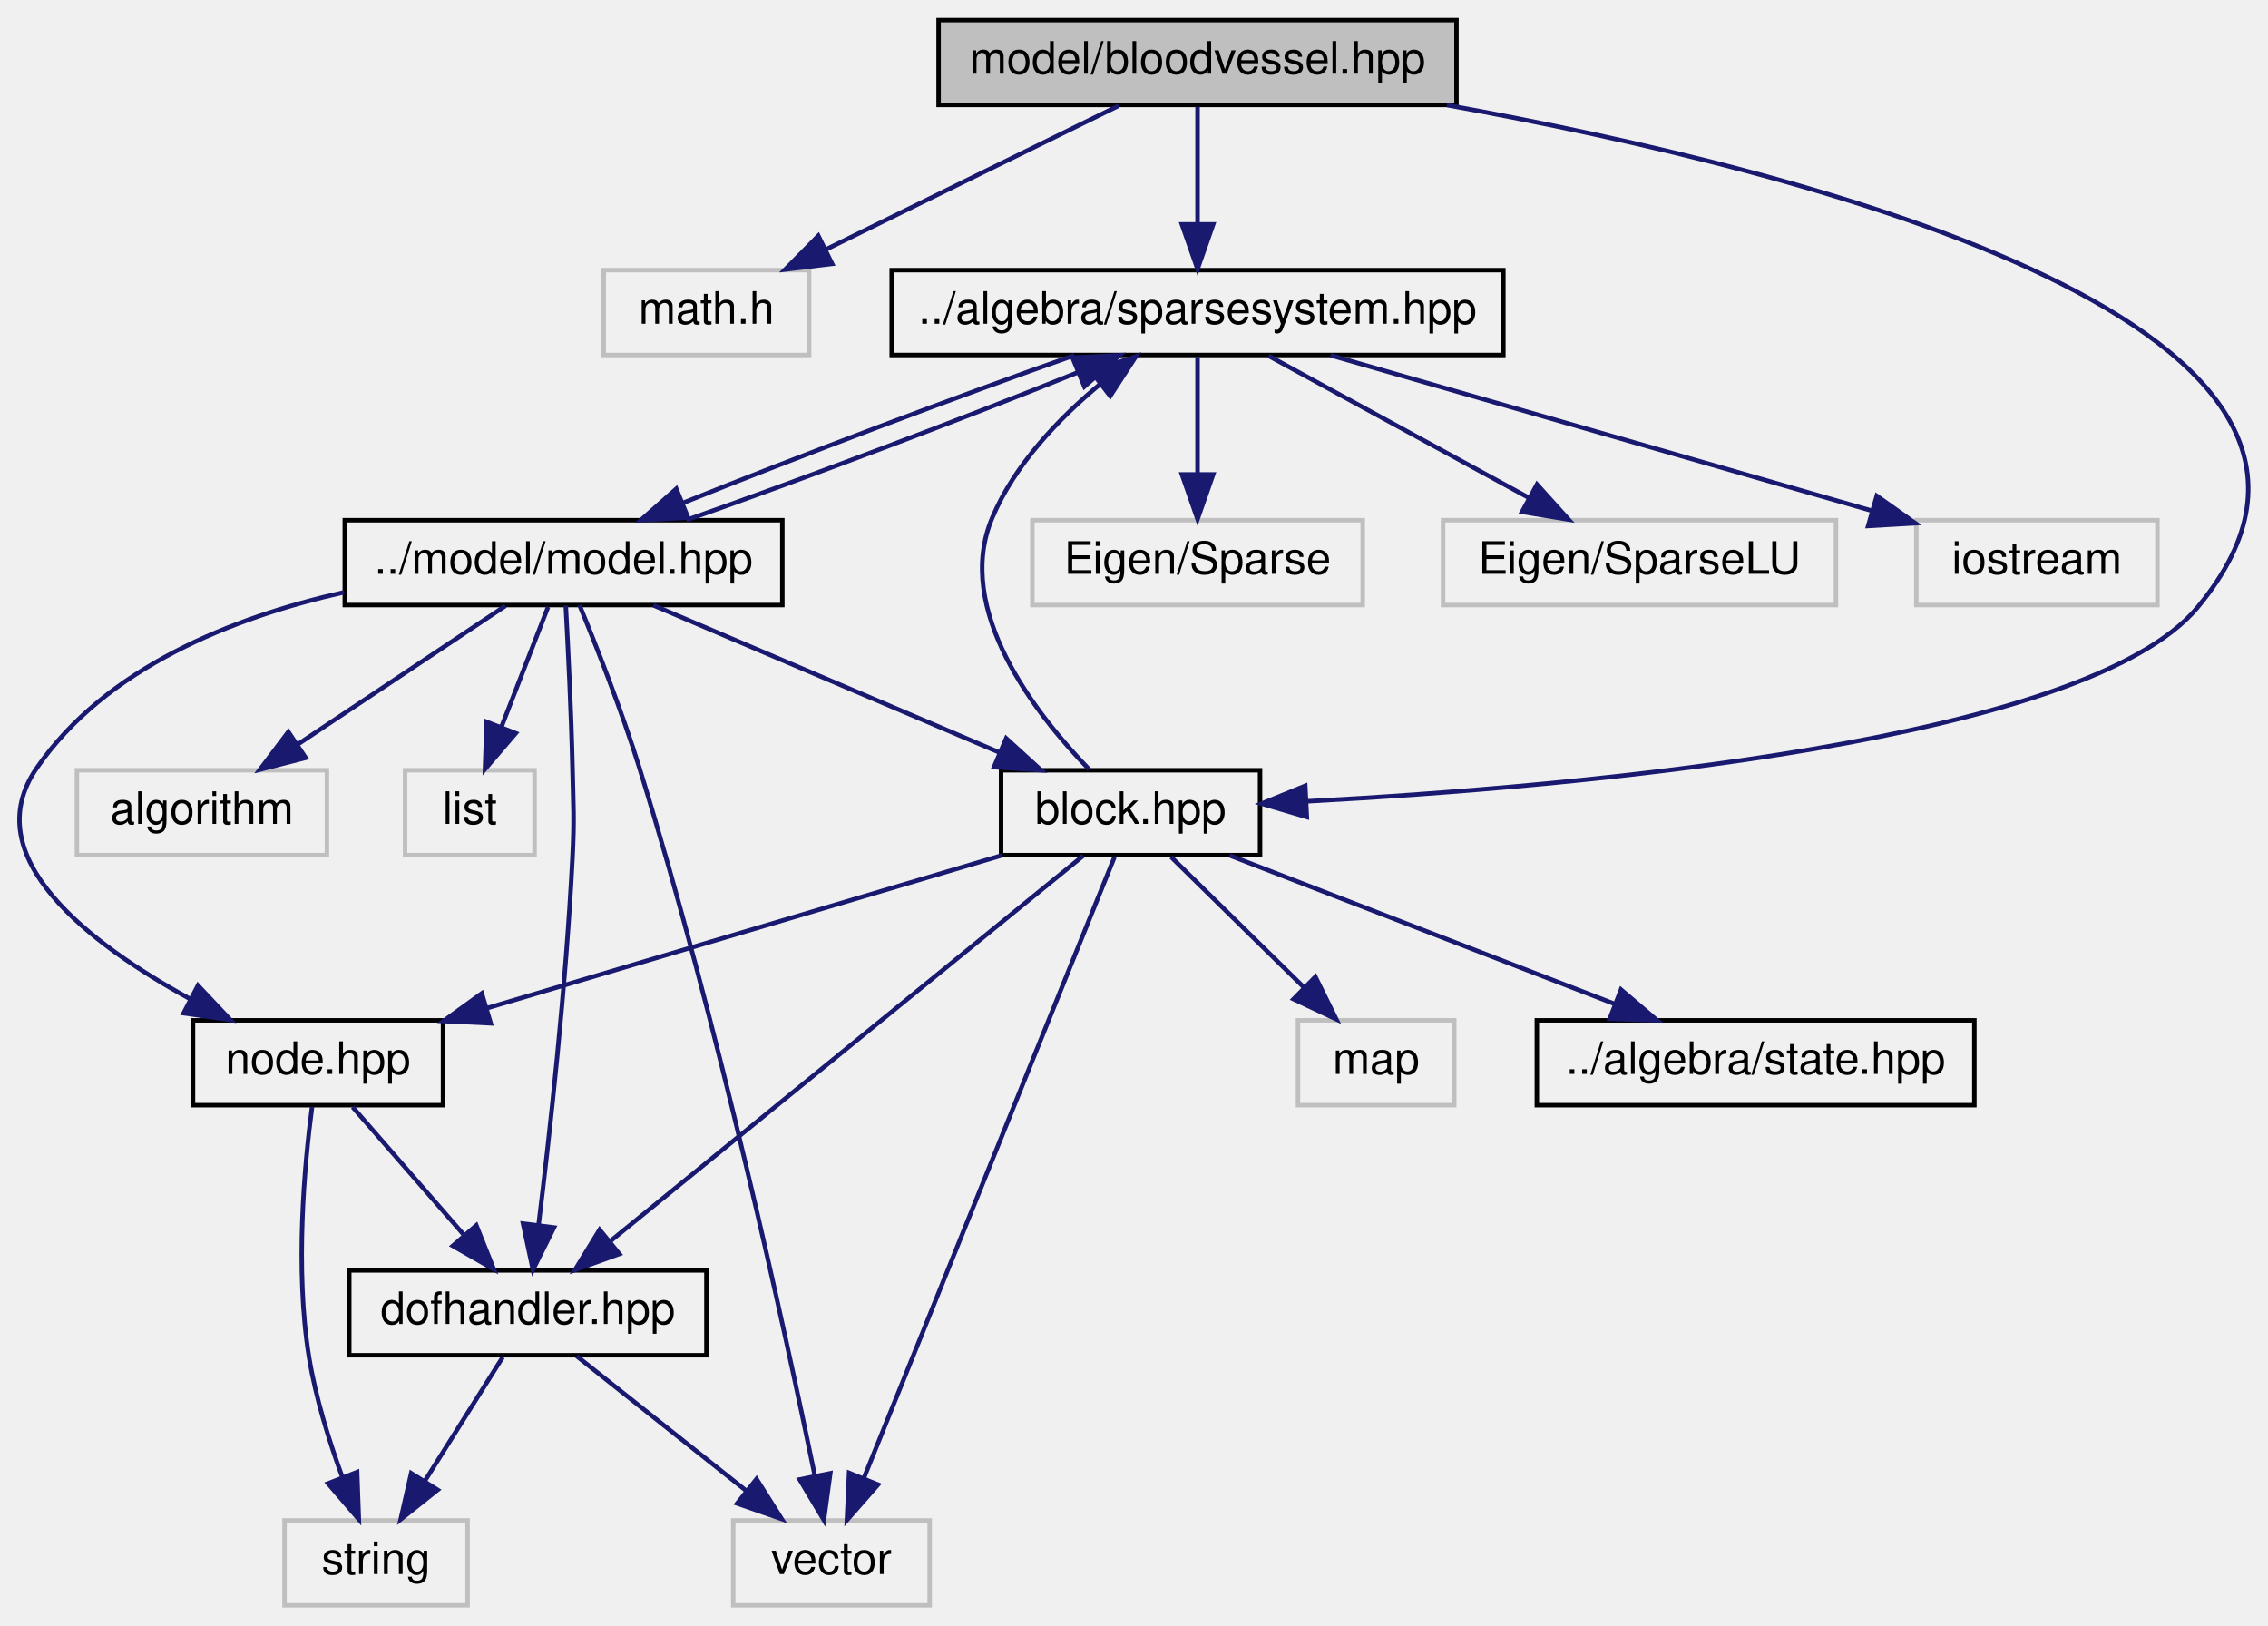
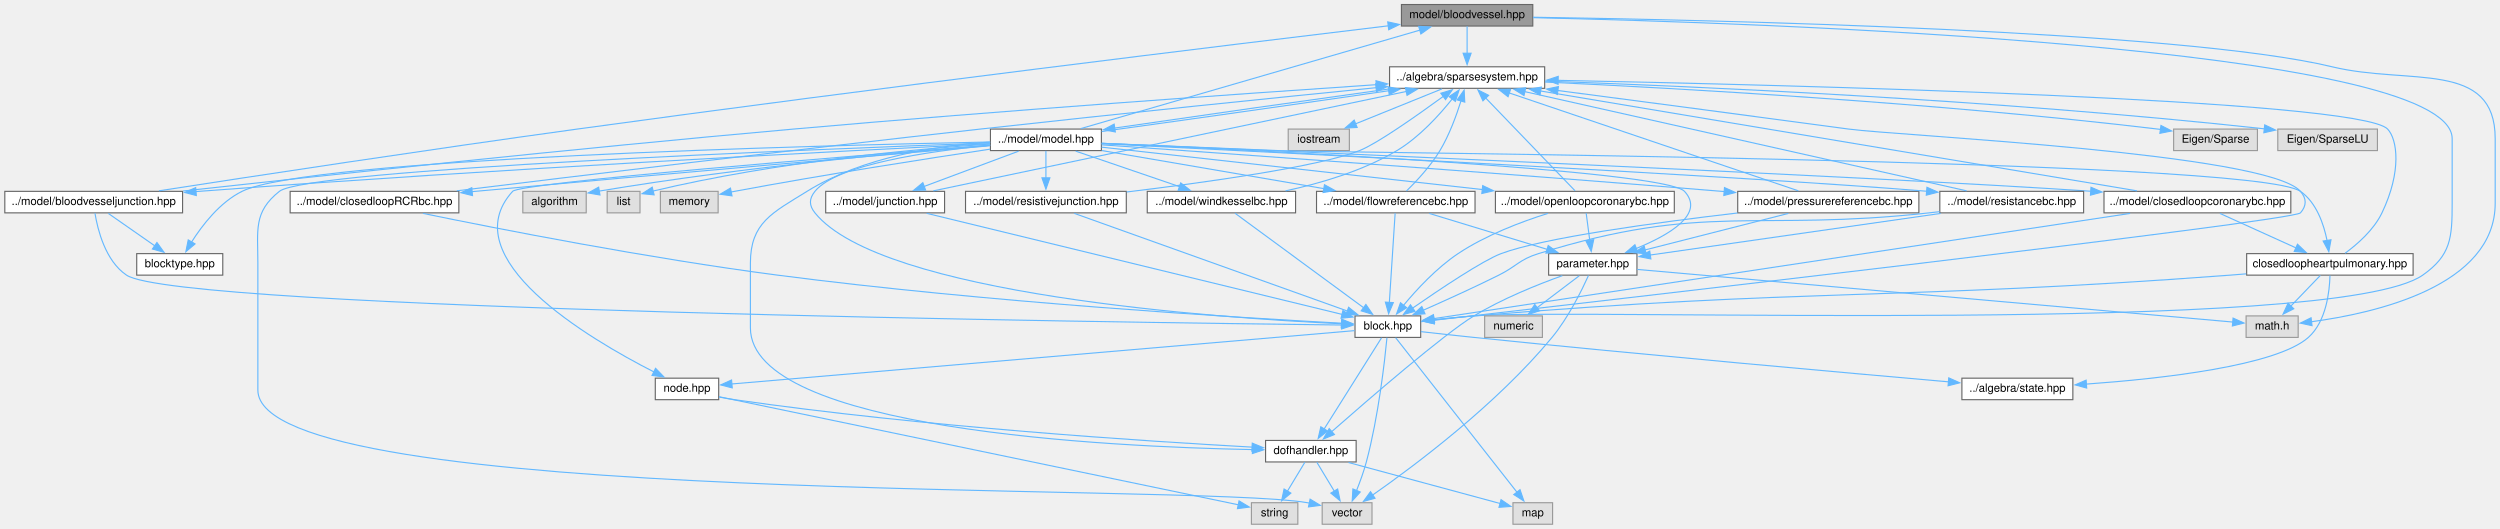
- <svg xmlns="http://www.w3.org/2000/svg" xmlns:xlink="http://www.w3.org/1999/xlink" width="508pt" height="364pt" viewBox="0.00 0.00 507.54 364.00">
-   <g id="graph0" class="graph" transform="scale(1 1) rotate(0) translate(4 360)">
+ <svg xmlns="http://www.w3.org/2000/svg" xmlns:xlink="http://www.w3.org/1999/xlink" width="2208pt" height="467pt" viewBox="0.00 0.00 2207.50 467.00">
+   <g id="graph0" class="graph" transform="scale(1 1) rotate(0) translate(4 463)">
    <g id="node1" class="node">
      <g id="a_node1">
        <a xlink:title="MODEL::BloodVessel source file.">
-           <polygon fill="#bfbfbf" stroke="black" points="206,-336.5 206,-355.5 322,-355.5 322,-336.5 206,-336.5" />
-           <text text-anchor="middle" x="264" y="-343.5" font-family="Helvetica,sans-Serif" font-size="10.00">model/bloodvessel.hpp</text>
+           <polygon fill="#999999" stroke="#666666" points="1349.5,-459 1233.5,-459 1233.5,-440 1349.5,-440 1349.5,-459" />
+           <text text-anchor="middle" x="1291.5" y="-447" font-family="Helvetica,sans-Serif" font-size="10.00">model/bloodvessel.hpp</text>
        </a>
      </g>
    </g>
    <g id="node2" class="node">
      <g id="a_node2">
        <a xlink:title=" ">
-           <polygon fill="none" stroke="#bfbfbf" points="131,-280.5 131,-299.5 177,-299.5 177,-280.5 131,-280.5" />
-           <text text-anchor="middle" x="154" y="-287.5" font-family="Helvetica,sans-Serif" font-size="10.00">math.h</text>
+           <polygon fill="#e0e0e0" stroke="#999999" points="2025.5,-184 1979.5,-184 1979.5,-165 2025.5,-165 2025.5,-184" />
+           <text text-anchor="middle" x="2002.5" y="-172" font-family="Helvetica,sans-Serif" font-size="10.00">math.h</text>
        </a>
      </g>
    </g>
    <g id="edge1" class="edge">
-       <path fill="none" stroke="midnightblue" d="M246.32,-336.32C228.6,-327.62 201.09,-314.12 180.71,-304.11" />
-       <polygon fill="midnightblue" stroke="midnightblue" points="182.15,-300.92 171.63,-299.65 179.06,-307.2 182.15,-300.92" />
+       <path fill="none" stroke="#63b8ff" d="M1349.78,-447.78C1504.3,-445.45 1921.74,-436.27 2055.5,-404 2123.5,-387.59 2199.5,-410.45 2199.5,-340.5 2199.5,-340.5 2199.5,-340.5 2199.5,-283.5 2199.5,-210.31 2093.65,-186.39 2037.13,-178.83" />
+       <polygon fill="#63b8ff" stroke="#63b8ff" points="2037.73,-175.38 2027.37,-177.64 2036.88,-182.33 2037.73,-175.38" />
    </g>
    <g id="node3" class="node">
      <g id="a_node3">
        <a xlink:href="sparsesystem_8hpp.html" target="_top" xlink:title="ALGEBRA::SparseSystem source file.">
-           <polygon fill="none" stroke="black" points="195.5,-280.5 195.5,-299.5 332.5,-299.5 332.5,-280.5 195.5,-280.5" />
-           <text text-anchor="middle" x="264" y="-287.5" font-family="Helvetica,sans-Serif" font-size="10.00">../algebra/sparsesystem.hpp</text>
+           <polygon fill="white" stroke="#666666" points="1360,-404 1223,-404 1223,-385 1360,-385 1360,-404" />
+           <text text-anchor="middle" x="1291.5" y="-392" font-family="Helvetica,sans-Serif" font-size="10.00">../algebra/sparsesystem.hpp</text>
        </a>
      </g>
    </g>
    <g id="edge2" class="edge">
-       <path fill="none" stroke="midnightblue" d="M264,-336.08C264,-329.01 264,-318.86 264,-309.99" />
-       <polygon fill="midnightblue" stroke="midnightblue" points="267.5,-309.75 264,-299.75 260.5,-309.75 267.5,-309.75" />
-     </g>
-     <g id="node11" class="node">
-       <g id="a_node11">
+       <path fill="none" stroke="#63b8ff" d="M1291.5,-439.75C1291.5,-433.27 1291.5,-424.16 1291.5,-415.9" />
+       <polygon fill="#63b8ff" stroke="#63b8ff" points="1295,-415.96 1291.5,-405.96 1288,-415.96 1295,-415.96" />
+     </g>
+     <g id="node13" class="node">
+       <g id="a_node13">
        <a xlink:href="block_8hpp.html" target="_top" xlink:title="MODEL::Block source file.">
-           <polygon fill="none" stroke="black" points="220,-168.5 220,-187.5 278,-187.5 278,-168.5 220,-168.5" />
-           <text text-anchor="middle" x="249" y="-175.5" font-family="Helvetica,sans-Serif" font-size="10.00">block.hpp</text>
-         </a>
-       </g>
-     </g>
-     <g id="edge24" class="edge">
-       <path fill="none" stroke="midnightblue" d="M319.84,-336.47C401.86,-321.63 539.84,-286.52 488,-224 463.09,-193.97 349.59,-183.84 288.39,-180.54" />
-       <polygon fill="midnightblue" stroke="midnightblue" points="288.48,-177.04 278.32,-180.03 288.13,-184.03 288.48,-177.04" />
+           <polygon fill="white" stroke="#666666" points="1250.5,-184 1192.5,-184 1192.5,-165 1250.5,-165 1250.5,-184" />
+           <text text-anchor="middle" x="1221.5" y="-172" font-family="Helvetica,sans-Serif" font-size="10.00">block.hpp</text>
+         </a>
+       </g>
+     </g>
+     <g id="edge75" class="edge">
+       <path fill="none" stroke="#63b8ff" d="M1349.93,-447.4C1545,-442.98 2161.5,-422.5 2161.5,-340.5 2161.5,-340.5 2161.5,-340.5 2161.5,-283.5 2161.5,-253 2160.45,-237.53 2135.5,-220 2059.25,-166.42 1390.42,-191.18 1297.5,-184 1285.88,-183.1 1273.3,-181.82 1261.78,-180.52" />
+       <polygon fill="#63b8ff" stroke="#63b8ff" points="1262.53,-177.09 1252.19,-179.41 1261.72,-184.04 1262.53,-177.09" />
    </g>
    <g id="node4" class="node">
      <g id="a_node4">
        <a xlink:title=" ">
-           <polygon fill="none" stroke="#bfbfbf" points="227,-224.5 227,-243.5 301,-243.5 301,-224.5 227,-224.5" />
-           <text text-anchor="middle" x="264" y="-231.5" font-family="Helvetica,sans-Serif" font-size="10.00">Eigen/Sparse</text>
+           <polygon fill="#e0e0e0" stroke="#999999" points="1989.5,-349 1915.5,-349 1915.5,-330 1989.5,-330 1989.5,-349" />
+           <text text-anchor="middle" x="1952.5" y="-337" font-family="Helvetica,sans-Serif" font-size="10.00">Eigen/Sparse</text>
        </a>
      </g>
    </g>
    <g id="edge3" class="edge">
-       <path fill="none" stroke="midnightblue" d="M264,-280.08C264,-273.01 264,-262.86 264,-253.99" />
-       <polygon fill="midnightblue" stroke="midnightblue" points="267.5,-253.75 264,-243.75 260.5,-253.75 267.5,-253.75" />
+       <path fill="none" stroke="#63b8ff" d="M1360.31,-390.55C1473.49,-385.24 1705.92,-372.38 1901.5,-349 1902.34,-348.9 1903.18,-348.8 1904.03,-348.69" />
+       <polygon fill="#63b8ff" stroke="#63b8ff" points="1904.32,-352.18 1913.73,-347.33 1903.35,-345.25 1904.32,-352.18" />
    </g>
    <g id="node5" class="node">
      <g id="a_node5">
        <a xlink:title=" ">
-           <polygon fill="none" stroke="#bfbfbf" points="319,-224.5 319,-243.5 407,-243.5 407,-224.5 319,-224.5" />
-           <text text-anchor="middle" x="363" y="-231.5" font-family="Helvetica,sans-Serif" font-size="10.00">Eigen/SparseLU</text>
+           <polygon fill="#e0e0e0" stroke="#999999" points="2095.5,-349 2007.5,-349 2007.5,-330 2095.5,-330 2095.5,-349" />
+           <text text-anchor="middle" x="2051.5" y="-337" font-family="Helvetica,sans-Serif" font-size="10.00">Eigen/SparseLU</text>
        </a>
      </g>
    </g>
    <g id="edge4" class="edge">
-       <path fill="none" stroke="midnightblue" d="M279.9,-280.32C295.64,-271.74 319.94,-258.49 338.21,-248.52" />
-       <polygon fill="midnightblue" stroke="midnightblue" points="340.03,-251.52 347.13,-243.65 336.68,-245.37 340.03,-251.52" />
+       <path fill="none" stroke="#63b8ff" d="M1360.44,-391.36C1485.14,-387.02 1756.69,-375.35 1995.66,-349.21" />
+       <polygon fill="#63b8ff" stroke="#63b8ff" points="1995.95,-352.7 2005.5,-348.12 1995.18,-345.74 1995.95,-352.7" />
    </g>
    <g id="node6" class="node">
      <g id="a_node6">
        <a xlink:title=" ">
-           <polygon fill="none" stroke="#bfbfbf" points="425,-224.5 425,-243.5 479,-243.5 479,-224.5 425,-224.5" />
-           <text text-anchor="middle" x="452" y="-231.5" font-family="Helvetica,sans-Serif" font-size="10.00">iostream</text>
+           <polygon fill="#e0e0e0" stroke="#999999" points="1187.5,-349 1133.5,-349 1133.5,-330 1187.5,-330 1187.5,-349" />
+           <text text-anchor="middle" x="1160.5" y="-337" font-family="Helvetica,sans-Serif" font-size="10.00">iostream</text>
        </a>
      </g>
    </g>
    <g id="edge5" class="edge">
-       <path fill="none" stroke="midnightblue" d="M293.79,-280.44C326.58,-271.02 379.35,-255.87 414.82,-245.68" />
-       <polygon fill="midnightblue" stroke="midnightblue" points="416.14,-248.94 424.79,-242.82 414.21,-242.21 416.14,-248.94" />
+       <path fill="none" stroke="#63b8ff" d="M1269.28,-384.51C1248.36,-376.04 1216.77,-363.27 1193.02,-353.66" />
+       <polygon fill="#63b8ff" stroke="#63b8ff" points="1194.38,-350.43 1183.8,-349.93 1191.75,-356.92 1194.38,-350.43" />
    </g>
    <g id="node7" class="node">
      <g id="a_node7">
        <a xlink:href="model_8hpp.html" target="_top" xlink:title="MODEL::Model source file.">
-           <polygon fill="none" stroke="black" points="73,-224.5 73,-243.5 171,-243.5 171,-224.5 73,-224.5" />
-           <text text-anchor="middle" x="122" y="-231.5" font-family="Helvetica,sans-Serif" font-size="10.00">../model/model.hpp</text>
+           <polygon fill="white" stroke="#666666" points="968.5,-349 870.5,-349 870.5,-330 968.5,-330 968.5,-349" />
+           <text text-anchor="middle" x="919.5" y="-337" font-family="Helvetica,sans-Serif" font-size="10.00">../model/model.hpp</text>
        </a>
      </g>
    </g>
    <g id="edge6" class="edge">
-       <path fill="none" stroke="midnightblue" d="M236.41,-280.44C210.98,-271.52 173.73,-257.44 148.62,-247.32" />
-       <polygon fill="midnightblue" stroke="midnightblue" points="149.89,-244.06 139.31,-243.52 147.25,-250.54 149.89,-244.06" />
-     </g>
-     <g id="edge10" class="edge">
-       <path fill="none" stroke="midnightblue" d="M149.47,-243.52C174.87,-252.43 212.12,-266.5 237.27,-276.64" />
-       <polygon fill="midnightblue" stroke="midnightblue" points="236,-279.9 246.59,-280.44 238.65,-273.42 236,-279.9" />
+       <path fill="none" stroke="#63b8ff" d="M1223.18,-384.51C1153.56,-374.88 1046.72,-359.66 980.04,-349.88" />
+       <polygon fill="#63b8ff" stroke="#63b8ff" points="980.79,-346.45 970.39,-348.46 979.77,-353.38 980.79,-346.45" />
+     </g>
+     <g id="edge12" class="edge">
+       <path fill="none" stroke="#63b8ff" d="M950.29,-349.44C1016.89,-368.77 1174.36,-414.49 1249.8,-436.39" />
+       <polygon fill="#63b8ff" stroke="#63b8ff" points="1248.71,-439.72 1259.29,-439.15 1250.66,-433 1248.71,-439.72" />
+     </g>
+     <g id="edge11" class="edge">
+       <path fill="none" stroke="#63b8ff" d="M968.76,-346.87C1033.91,-355.79 1148.88,-372.12 1222.6,-382.9" />
+       <polygon fill="#63b8ff" stroke="#63b8ff" points="1221.71,-386.3 1232.11,-384.29 1222.73,-379.38 1221.71,-386.3" />
    </g>
    <g id="node8" class="node">
      <g id="a_node8">
        <a xlink:title=" ">
-           <polygon fill="none" stroke="#bfbfbf" points="13,-168.5 13,-187.5 69,-187.5 69,-168.5 13,-168.5" />
-           <text text-anchor="middle" x="41" y="-175.5" font-family="Helvetica,sans-Serif" font-size="10.00">algorithm</text>
+           <polygon fill="#e0e0e0" stroke="#999999" points="513.5,-294 457.5,-294 457.5,-275 513.5,-275 513.5,-294" />
+           <text text-anchor="middle" x="485.5" y="-282" font-family="Helvetica,sans-Serif" font-size="10.00">algorithm</text>
        </a>
      </g>
    </g>
    <g id="edge7" class="edge">
-       <path fill="none" stroke="midnightblue" d="M108.98,-224.32C96.47,-215.98 77.32,-203.21 62.53,-193.35" />
-       <polygon fill="midnightblue" stroke="midnightblue" points="64.24,-190.29 53.98,-187.65 60.36,-196.11 64.24,-190.29" />
+       <path fill="none" stroke="#63b8ff" d="M870.04,-334.78C796.82,-328.88 655.08,-315.93 525.05,-294.25" />
+       <polygon fill="#63b8ff" stroke="#63b8ff" points="525.65,-290.8 515.21,-292.58 524.48,-297.7 525.65,-290.8" />
    </g>
    <g id="node9" class="node">
      <g id="a_node9">
        <a xlink:title=" ">
-           <polygon fill="none" stroke="#bfbfbf" points="86.5,-168.5 86.5,-187.5 115.5,-187.5 115.5,-168.5 86.5,-168.5" />
-           <text text-anchor="middle" x="101" y="-175.5" font-family="Helvetica,sans-Serif" font-size="10.00">list</text>
+           <polygon fill="#e0e0e0" stroke="#999999" points="561,-294 532,-294 532,-275 561,-275 561,-294" />
+           <text text-anchor="middle" x="546.5" y="-282" font-family="Helvetica,sans-Serif" font-size="10.00">list</text>
        </a>
      </g>
    </g>
    <g id="edge8" class="edge">
-       <path fill="none" stroke="midnightblue" d="M118.53,-224.08C115.69,-216.77 111.57,-206.18 108.04,-197.1" />
-       <polygon fill="midnightblue" stroke="midnightblue" points="111.29,-195.8 104.4,-187.75 104.76,-198.34 111.29,-195.8" />
+       <path fill="none" stroke="#63b8ff" d="M870.16,-335.77C804.01,-331.34 682.93,-320.52 572.44,-294.25" />
+       <polygon fill="#63b8ff" stroke="#63b8ff" points="573.46,-290.9 562.91,-291.94 571.8,-297.7 573.46,-290.9" />
    </g>
    <g id="node10" class="node">
      <g id="a_node10">
        <a xlink:title=" ">
-           <polygon fill="none" stroke="#bfbfbf" points="160,-0.5 160,-19.5 204,-19.5 204,-0.5 160,-0.5" />
-           <text text-anchor="middle" x="182" y="-7.5" font-family="Helvetica,sans-Serif" font-size="10.00">vector</text>
+           <polygon fill="#e0e0e0" stroke="#999999" points="630,-294 579,-294 579,-275 630,-275 630,-294" />
+           <text text-anchor="middle" x="604.5" y="-282" font-family="Helvetica,sans-Serif" font-size="10.00">memory</text>
        </a>
      </g>
    </g>
    <g id="edge9" class="edge">
-       <path fill="none" stroke="midnightblue" d="M125.57,-224.48C129.26,-215.51 135,-200.93 139,-188 156.62,-130.97 171.63,-61.82 178.3,-29.42" />
-       <polygon fill="midnightblue" stroke="midnightblue" points="181.74,-30.07 180.31,-19.58 174.88,-28.68 181.74,-30.07" />
-     </g>
-     <g id="edge11" class="edge">
-       <path fill="none" stroke="midnightblue" d="M142.12,-224.44C163.02,-215.56 195.93,-201.56 219.71,-191.45" />
-       <polygon fill="midnightblue" stroke="midnightblue" points="221.14,-194.65 228.97,-187.52 218.4,-188.21 221.14,-194.65" />
+       <path fill="none" stroke="#63b8ff" d="M870.19,-331.27C815.06,-323 723.18,-308.72 644.5,-294 643.49,-293.81 642.47,-293.62 641.44,-293.42" />
+       <polygon fill="#63b8ff" stroke="#63b8ff" points="642.26,-290.01 631.77,-291.47 640.88,-296.88 642.26,-290.01" />
+     </g>
+     <g id="node11" class="node">
+       <g id="a_node11">
+         <a xlink:title=" ">
+           <polygon fill="#e0e0e0" stroke="#999999" points="1207.5,-19 1163.5,-19 1163.5,0 1207.5,0 1207.5,-19" />
+           <text text-anchor="middle" x="1185.5" y="-7" font-family="Helvetica,sans-Serif" font-size="10.00">vector</text>
+         </a>
+       </g>
+     </g>
+     <g id="edge10" class="edge">
+       <path fill="none" stroke="#63b8ff" d="M870.16,-336.79C718.35,-331.33 267,-313.52 242.5,-294 219.46,-275.64 223.5,-259.96 223.5,-230.5 223.5,-230.5 223.5,-230.5 223.5,-118.5 223.5,-14.91 1048.45,-36.79 1150.5,-19 1151.15,-18.89 1151.81,-18.77 1152.48,-18.64" />
+       <polygon fill="#63b8ff" stroke="#63b8ff" points="1152.83,-22.15 1161.89,-16.65 1151.39,-15.3 1152.83,-22.15" />
+     </g>
+     <g id="node12" class="node">
+       <g id="a_node12">
+         <a xlink:href="bloodvesseljunction_8hpp.html" target="_top" xlink:title="MODEL::BloodVesselJunction source file.">
+           <polygon fill="white" stroke="#666666" points="157,-294 0,-294 0,-275 157,-275 157,-294" />
+           <text text-anchor="middle" x="78.5" y="-282" font-family="Helvetica,sans-Serif" font-size="10.00">../model/bloodvesseljunction.hpp</text>
+         </a>
+       </g>
+     </g>
+     <g id="edge13" class="edge">
+       <path fill="none" stroke="#63b8ff" d="M870.01,-336.1C750.1,-330.17 434.51,-313.84 171.5,-294 170.49,-293.92 169.48,-293.85 168.46,-293.77" />
+       <polygon fill="#63b8ff" stroke="#63b8ff" points="169.14,-290.31 158.89,-293 168.58,-297.29 169.14,-290.31" />
+     </g>
+     <g id="edge70" class="edge">
+       <path fill="none" stroke="#63b8ff" d="M870.04,-334.7C816,-329.4 734.54,-317.64 715.5,-294 710.2,-287.42 710.2,-281.57 715.5,-275 773.94,-202.55 1071.24,-182.15 1180.85,-177.04" />
+       <polygon fill="#63b8ff" stroke="#63b8ff" points="1180.72,-180.55 1190.55,-176.61 1180.4,-173.56 1180.72,-180.55" />
+     </g>
+     <g id="node16" class="node">
+       <g id="a_node16">
+         <a xlink:href="dofhandler_8hpp.html" target="_top" xlink:title="MODEL::DOFHandler source file.">
+           <polygon fill="white" stroke="#666666" points="1193.5,-74 1113.5,-74 1113.5,-55 1193.5,-55 1193.5,-74" />
+           <text text-anchor="middle" x="1153.5" y="-62" font-family="Helvetica,sans-Serif" font-size="10.00">dofhandler.hpp</text>
+         </a>
+       </g>
+     </g>
+     <g id="edge72" class="edge">
+       <path fill="none" stroke="#63b8ff" d="M870.34,-337.51C825.18,-334.54 757.95,-324.72 708.5,-294 677.99,-275.05 658.5,-266.42 658.5,-230.5 658.5,-230.5 658.5,-230.5 658.5,-173.5 658.5,-83.41 975.47,-68.34 1102.12,-65.92" />
+       <polygon fill="#63b8ff" stroke="#63b8ff" points="1101.96,-69.43 1111.9,-65.76 1101.84,-62.43 1101.96,-69.43" />
+     </g>
+     <g id="node18" class="node">
+       <g id="a_node18">
+         <a xlink:href="node_8hpp.html" target="_top" xlink:title="MODEL::Node source file.">
+           <polygon fill="white" stroke="#666666" points="630.5,-129 574.5,-129 574.5,-110 630.5,-110 630.5,-129" />
+           <text text-anchor="middle" x="602.5" y="-117" font-family="Helvetica,sans-Serif" font-size="10.00">node.hpp</text>
+         </a>
+       </g>
+     </g>
+     <g id="edge73" class="edge">
+       <path fill="none" stroke="#63b8ff" d="M870.41,-334.73C751.18,-325.46 455.56,-301.75 448.5,-294 395.04,-235.25 515.36,-164.05 573.42,-134.45" />
+       <polygon fill="#63b8ff" stroke="#63b8ff" points="574.75,-137.7 582.13,-130.09 571.62,-131.43 574.75,-137.7" />
+     </g>
+     <g id="node19" class="node">
+       <g id="a_node19">
+         <a xlink:href="blocktype_8hpp.html" target="_top" xlink:title="MODEL::BlockType source file.">
+           <polygon fill="white" stroke="#666666" points="192.5,-239 116.5,-239 116.5,-220 192.5,-220 192.5,-239" />
+           <text text-anchor="middle" x="154.5" y="-227" font-family="Helvetica,sans-Serif" font-size="10.00">blocktype.hpp</text>
+         </a>
+       </g>
+     </g>
+     <g id="edge71" class="edge">
+       <path fill="none" stroke="#63b8ff" d="M870.06,-337.6C718.69,-334.56 268.3,-323.12 209.5,-294 189.94,-284.31 174.45,-264.25 164.96,-249.25" />
+       <polygon fill="#63b8ff" stroke="#63b8ff" points="168.02,-247.56 159.91,-240.75 162.01,-251.13 168.02,-247.56" />
+     </g>
+     <g id="node20" class="node">
+       <g id="a_node20">
+         <a xlink:href="closedloop_r_c_rbc_8hpp.html" target="_top" xlink:title="MODEL::ClosedLoopRCRBC source file.">
+           <polygon fill="white" stroke="#666666" points="401,-294 252,-294 252,-275 401,-275 401,-294" />
+           <text text-anchor="middle" x="326.5" y="-282" font-family="Helvetica,sans-Serif" font-size="10.00">../model/closedloopRCRbc.hpp</text>
+         </a>
+       </g>
+     </g>
+     <g id="edge29" class="edge">
+       <path fill="none" stroke="#63b8ff" d="M870.13,-334.26C779.86,-326.48 582.13,-309.31 415.5,-294 414.49,-293.91 413.46,-293.81 412.44,-293.72" />
+       <polygon fill="#63b8ff" stroke="#63b8ff" points="413.07,-290.26 402.79,-292.82 412.42,-297.23 413.07,-290.26" />
+     </g>
+     <g id="node21" class="node">
+       <g id="a_node21">
+         <a xlink:href="closedloopcoronarybc_8hpp.html" target="_top" xlink:title="MODEL::ClosedLoopCoronaryBC source file.">
+           <polygon fill="white" stroke="#666666" points="2019,-294 1854,-294 1854,-275 2019,-275 2019,-294" />
+           <text text-anchor="middle" x="1936.5" y="-282" font-family="Helvetica,sans-Serif" font-size="10.00">../model/closedloopcoronarybc.hpp</text>
+         </a>
+       </g>
+     </g>
+     <g id="edge32" class="edge">
+       <path fill="none" stroke="#63b8ff" d="M968.94,-336.41C1131.65,-329.49 1650.44,-307.05 1842.41,-294.1" />
+       <polygon fill="#63b8ff" stroke="#63b8ff" points="1842.52,-297.6 1852.25,-293.42 1842.04,-290.62 1842.52,-297.6" />
+     </g>
+     <g id="node22" class="node">
+       <g id="a_node22">
+         <a xlink:href="closedloopheartpulmonary_8hpp.html" target="_top" xlink:title="MODEL::ClosedLoopHeartPulmonary source file.">
+           <polygon fill="white" stroke="#666666" points="2127,-239 1980,-239 1980,-220 2127,-220 2127,-239" />
+           <text text-anchor="middle" x="2053.5" y="-227" font-family="Helvetica,sans-Serif" font-size="10.00">closedloopheartpulmonary.hpp</text>
+         </a>
+       </g>
+     </g>
+     <g id="edge40" class="edge">
+       <path fill="none" stroke="#63b8ff" d="M968.79,-336.43C1010.32,-334.7 1071.29,-332.16 1124.5,-330 1174.67,-327.96 1986.38,-322.8 2027.5,-294 2041.68,-284.07 2048.14,-264.95 2051.07,-250.28" />
+       <polygon fill="#63b8ff" stroke="#63b8ff" points="2054.47,-251.21 2052.57,-240.79 2047.55,-250.12 2054.47,-251.21" />
+     </g>
+     <g id="node23" class="node">
+       <g id="a_node23">
+         <a xlink:href="flowreferencebc_8hpp.html" target="_top" xlink:title="MODEL::FlowReferenceBC source file.">
+           <polygon fill="white" stroke="#666666" points="1298.5,-294 1158.5,-294 1158.5,-275 1298.5,-275 1298.5,-294" />
+           <text text-anchor="middle" x="1228.5" y="-282" font-family="Helvetica,sans-Serif" font-size="10.00">../model/flowreferencebc.hpp</text>
+         </a>
+       </g>
+     </g>
+     <g id="edge41" class="edge">
+       <path fill="none" stroke="#63b8ff" d="M968.8,-330.04C1022,-320.92 1106.87,-306.36 1165.02,-296.39" />
+       <polygon fill="#63b8ff" stroke="#63b8ff" points="1165.52,-299.85 1174.78,-294.71 1164.33,-292.95 1165.52,-299.85" />
+     </g>
+     <g id="node24" class="node">
+       <g id="a_node24">
+         <a xlink:href="parameter_8hpp.html" target="_top" xlink:title="MODEL::Parameter source file.">
+           <polygon fill="white" stroke="#666666" points="1441.5,-239 1363.5,-239 1363.5,-220 1441.5,-220 1441.5,-239" />
+           <text text-anchor="middle" x="1402.5" y="-227" font-family="Helvetica,sans-Serif" font-size="10.00">parameter.hpp</text>
+         </a>
+       </g>
+     </g>
+     <g id="edge74" class="edge">
+       <path fill="none" stroke="#63b8ff" d="M968.75,-336.41C1102.93,-330.49 1466.13,-312.8 1483.5,-294 1501.97,-274.01 1469.8,-255.33 1440.7,-243.48" />
+       <polygon fill="#63b8ff" stroke="#63b8ff" points="1442.22,-240.31 1431.63,-239.98 1439.7,-246.84 1442.22,-240.31" />
+     </g>
+     <g id="node26" class="node">
+       <g id="a_node26">
+         <a xlink:href="junction_8hpp.html" target="_top" xlink:title="MODEL::Junction source file.">
+           <polygon fill="white" stroke="#666666" points="830,-294 725,-294 725,-275 830,-275 830,-294" />
+           <text text-anchor="middle" x="777.5" y="-282" font-family="Helvetica,sans-Serif" font-size="10.00">../model/junction.hpp</text>
+         </a>
+       </g>
+     </g>
+     <g id="edge49" class="edge">
+       <path fill="none" stroke="#63b8ff" d="M895.41,-329.51C872.43,-320.93 837.56,-307.92 811.7,-298.27" />
+       <polygon fill="#63b8ff" stroke="#63b8ff" points="813.24,-295.1 802.65,-294.89 810.8,-301.66 813.24,-295.1" />
+     </g>
+     <g id="node27" class="node">
+       <g id="a_node27">
+         <a xlink:href="openloopcoronarybc_8hpp.html" target="_top" xlink:title="MODEL::OpenLoopCoronaryBC source file.">
+           <polygon fill="white" stroke="#666666" points="1474.5,-294 1316.5,-294 1316.5,-275 1474.5,-275 1474.5,-294" />
+           <text text-anchor="middle" x="1395.5" y="-282" font-family="Helvetica,sans-Serif" font-size="10.00">../model/openloopcoronarybc.hpp</text>
+         </a>
+       </g>
+     </g>
+     <g id="edge52" class="edge">
+       <path fill="none" stroke="#63b8ff" d="M968.65,-333.03C1047.9,-324.2 1205.12,-306.7 1305.04,-295.57" />
+       <polygon fill="#63b8ff" stroke="#63b8ff" points="1305.28,-299.07 1314.83,-294.48 1304.5,-292.11 1305.28,-299.07" />
+     </g>
+     <g id="node28" class="node">
+       <g id="a_node28">
+         <a xlink:href="pressurereferencebc_8hpp.html" target="_top" xlink:title="MODEL::PressureReferenceBC source file.">
+           <polygon fill="white" stroke="#666666" points="1690.5,-294 1530.5,-294 1530.5,-275 1690.5,-275 1690.5,-294" />
+           <text text-anchor="middle" x="1610.5" y="-282" font-family="Helvetica,sans-Serif" font-size="10.00">../model/pressurereferencebc.hpp</text>
+         </a>
+       </g>
+     </g>
+     <g id="edge56" class="edge">
+       <path fill="none" stroke="#63b8ff" d="M968.66,-335.1C1070.77,-327.98 1313.22,-310.77 1516.5,-294 1517.19,-293.94 1517.88,-293.89 1518.58,-293.83" />
+       <polygon fill="#63b8ff" stroke="#63b8ff" points="1518.82,-297.32 1528.49,-292.99 1518.23,-290.34 1518.82,-297.32" />
+     </g>
+     <g id="node29" class="node">
+       <g id="a_node29">
+         <a xlink:href="resistancebc_8hpp.html" target="_top" xlink:title="MODEL::ResistanceBC source file.">
+           <polygon fill="white" stroke="#666666" points="1836,-294 1709,-294 1709,-275 1836,-275 1836,-294" />
+           <text text-anchor="middle" x="1772.5" y="-282" font-family="Helvetica,sans-Serif" font-size="10.00">../model/resistancebc.hpp</text>
+         </a>
+       </g>
+     </g>
+     <g id="edge60" class="edge">
+       <path fill="none" stroke="#63b8ff" d="M968.8,-336.07C1113.43,-328.88 1536.07,-307.43 1697.65,-294.08" />
+       <polygon fill="#63b8ff" stroke="#63b8ff" points="1697.64,-297.6 1707.31,-293.27 1697.05,-290.62 1697.64,-297.6" />
+     </g>
+     <g id="node30" class="node">
+       <g id="a_node30">
+         <a xlink:href="resistivejunction_8hpp.html" target="_top" xlink:title="MODEL::ResistiveJunction source file.">
+           <polygon fill="white" stroke="#666666" points="990.5,-294 848.5,-294 848.5,-275 990.5,-275 990.5,-294" />
+           <text text-anchor="middle" x="919.5" y="-282" font-family="Helvetica,sans-Serif" font-size="10.00">../model/resistivejunction.hpp</text>
+         </a>
+       </g>
+     </g>
+     <g id="edge64" class="edge">
+       <path fill="none" stroke="#63b8ff" d="M919.5,-329.75C919.5,-323.27 919.5,-314.16 919.5,-305.9" />
+       <polygon fill="#63b8ff" stroke="#63b8ff" points="923,-305.96 919.5,-295.96 916,-305.96 923,-305.96" />
+     </g>
+     <g id="node31" class="node">
+       <g id="a_node31">
+         <a xlink:href="windkesselbc_8hpp.html" target="_top" xlink:title="MODEL::WindkesselBC source file.">
+           <polygon fill="white" stroke="#666666" points="1140,-294 1009,-294 1009,-275 1140,-275 1140,-294" />
+           <text text-anchor="middle" x="1074.5" y="-282" font-family="Helvetica,sans-Serif" font-size="10.00">../model/windkesselbc.hpp</text>
+         </a>
+       </g>
+     </g>
+     <g id="edge67" class="edge">
+       <path fill="none" stroke="#63b8ff" d="M945.79,-329.51C971.03,-320.88 1009.39,-307.76 1037.66,-298.1" />
+       <polygon fill="#63b8ff" stroke="#63b8ff" points="1038.57,-301.48 1046.9,-294.94 1036.31,-294.86 1038.57,-301.48" />
+     </g>
+     <g id="edge28" class="edge">
+       <path fill="none" stroke="#63b8ff" d="M136.11,-294.47C218.09,-307.15 373.15,-330.78 505.5,-349 769.91,-385.39 1085.07,-423.78 1222.13,-440.23" />
+       <polygon fill="#63b8ff" stroke="#63b8ff" points="1221.42,-443.67 1231.76,-441.39 1222.25,-436.72 1221.42,-443.67" />
+     </g>
+     <g id="edge14" class="edge">
+       <path fill="none" stroke="#63b8ff" d="M157.45,-294.32C274.89,-307.28 502.58,-331.79 696.5,-349 880.55,-365.33 1096.99,-380.51 1211.32,-388.21" />
+       <polygon fill="#63b8ff" stroke="#63b8ff" points="1211.01,-391.7 1221.22,-388.88 1211.48,-384.72 1211.01,-391.7" />
+     </g>
+     <g id="edge15" class="edge">
+       <path fill="none" stroke="#63b8ff" d="M79.62,-274.67C81.96,-260.39 88.78,-232.56 107.5,-220 152.88,-189.54 985.57,-178.19 1180.79,-175.94" />
+       <polygon fill="#63b8ff" stroke="#63b8ff" points="1180.73,-179.44 1190.69,-175.83 1180.65,-172.44 1180.73,-179.44" />
+     </g>
+     <g id="edge27" class="edge">
+       <path fill="none" stroke="#63b8ff" d="M91.39,-274.51C102.6,-266.7 119.07,-255.21 132.38,-245.93" />
+       <polygon fill="#63b8ff" stroke="#63b8ff" points="134.36,-248.81 140.56,-240.22 130.35,-243.07 134.36,-248.81" />
+     </g>
+     <g id="edge18" class="edge">
+       <path fill="none" stroke="#63b8ff" d="M1250.88,-178.86C1395.03,-195.38 2020.9,-267.51 2027.5,-275 2033.08,-281.34 2033.05,-287.63 2027.5,-294 1998.1,-327.74 1672.85,-343.02 1628.5,-349 1540.55,-360.87 1439.64,-374.15 1371.35,-383.09" />
+       <polygon fill="#63b8ff" stroke="#63b8ff" points="1371.22,-379.57 1361.75,-384.34 1372.12,-386.51 1371.22,-379.57" />
+     </g>
+     <g id="edge17" class="edge">
+       <path fill="none" stroke="#63b8ff" d="M1220.72,-164.75C1218.82,-144.94 1213.29,-95.25 1202.5,-55 1200.22,-46.51 1196.91,-37.4 1193.81,-29.65" />
+       <polygon fill="#63b8ff" stroke="#63b8ff" points="1197.1,-28.46 1190.02,-20.58 1190.65,-31.16 1197.1,-28.46" />
    </g>
    <g id="node14" class="node">
      <g id="a_node14">
-         <a xlink:href="dofhandler_8hpp.html" target="_top" xlink:title="MODEL::DOFHandler source file.">
-           <polygon fill="none" stroke="black" points="74,-56.5 74,-75.5 154,-75.5 154,-56.5 74,-56.5" />
-           <text text-anchor="middle" x="114" y="-63.5" font-family="Helvetica,sans-Serif" font-size="10.00">dofhandler.hpp</text>
-         </a>
-       </g>
-     </g>
-     <g id="edge22" class="edge">
-       <path fill="none" stroke="midnightblue" d="M122.49,-224.38C122.99,-215.32 123.72,-200.67 124,-188 124.19,-179.11 124.44,-176.88 124,-168 122.57,-139.18 118.88,-105.9 116.4,-85.66" />
-       <polygon fill="midnightblue" stroke="midnightblue" points="119.86,-85.11 115.14,-75.63 112.92,-85.98 119.86,-85.11" />
-     </g>
-     <g id="node16" class="node">
-       <g id="a_node16">
-         <a xlink:href="node_8hpp.html" target="_top" xlink:title="MODEL::Node source file.">
-           <polygon fill="none" stroke="black" points="39,-112.5 39,-131.5 95,-131.5 95,-112.5 39,-112.5" />
-           <text text-anchor="middle" x="67" y="-119.5" font-family="Helvetica,sans-Serif" font-size="10.00">node.hpp</text>
-         </a>
-       </g>
-     </g>
-     <g id="edge23" class="edge">
-       <path fill="none" stroke="midnightblue" d="M72.84,-227.37C47.82,-221.74 19.48,-210.48 4,-188 -9.72,-168.09 15.79,-148.64 38.34,-136.29" />
-       <polygon fill="midnightblue" stroke="midnightblue" points="40.11,-139.31 47.38,-131.6 36.89,-133.1 40.11,-139.31" />
-     </g>
-     <g id="edge14" class="edge">
-       <path fill="none" stroke="midnightblue" d="M239.71,-187.71C227.73,-200.07 209.37,-223.49 218,-244 223.02,-255.95 232.94,-266.31 242.29,-274.07" />
-       <polygon fill="midnightblue" stroke="midnightblue" points="240.16,-276.85 250.21,-280.19 244.44,-271.31 240.16,-276.85" />
-     </g>
-     <g id="edge13" class="edge">
-       <path fill="none" stroke="midnightblue" d="M245.4,-168.08C234.8,-141.83 203.61,-64.55 189.31,-29.12" />
-       <polygon fill="midnightblue" stroke="midnightblue" points="192.44,-27.53 185.46,-19.57 185.95,-30.15 192.44,-27.53" />
-     </g>
-     <g id="node12" class="node">
-       <g id="a_node12">
-         <a xlink:title=" ">
-           <polygon fill="none" stroke="#bfbfbf" points="286.5,-112.5 286.5,-131.5 321.5,-131.5 321.5,-112.5 286.5,-112.5" />
-           <text text-anchor="middle" x="304" y="-119.5" font-family="Helvetica,sans-Serif" font-size="10.00">map</text>
-         </a>
-       </g>
-     </g>
-     <g id="edge12" class="edge">
-       <path fill="none" stroke="midnightblue" d="M258.08,-168.08C266.17,-160.14 278.19,-148.34 287.91,-138.8" />
-       <polygon fill="midnightblue" stroke="midnightblue" points="290.4,-141.25 295.08,-131.75 285.5,-136.26 290.4,-141.25" />
-     </g>
-     <g id="node13" class="node">
-       <g id="a_node13">
-         <a xlink:href="state_8hpp.html" target="_top" xlink:title="ALGEBRA::State source file.">
-           <polygon fill="none" stroke="black" points="340,-112.5 340,-131.5 438,-131.5 438,-112.5 340,-112.5" />
-           <text text-anchor="middle" x="389" y="-119.5" font-family="Helvetica,sans-Serif" font-size="10.00">../algebra/state.hpp</text>
-         </a>
-       </g>
-     </g>
-     <g id="edge15" class="edge">
-       <path fill="none" stroke="midnightblue" d="M271.18,-168.44C294.43,-159.48 331.15,-145.31 357.41,-135.18" />
-       <polygon fill="midnightblue" stroke="midnightblue" points="358.85,-138.38 366.92,-131.52 356.33,-131.85 358.85,-138.38" />
+         <a xlink:title=" ">
+           <polygon fill="#e0e0e0" stroke="#999999" points="1367,-19 1332,-19 1332,0 1367,0 1367,-19" />
+           <text text-anchor="middle" x="1349.5" y="-7" font-family="Helvetica,sans-Serif" font-size="10.00">map</text>
+         </a>
+       </g>
    </g>
    <g id="edge16" class="edge">
-       <path fill="none" stroke="midnightblue" d="M238.4,-168.37C215.53,-149.73 161.29,-105.53 132.57,-82.13" />
-       <polygon fill="midnightblue" stroke="midnightblue" points="134.5,-79.19 124.54,-75.59 130.08,-84.62 134.5,-79.19" />
-     </g>
-     <g id="edge19" class="edge">
-       <path fill="none" stroke="midnightblue" d="M220.16,-168.44C188.96,-159.19 139.09,-144.39 104.78,-134.21" />
-       <polygon fill="midnightblue" stroke="midnightblue" points="105.69,-130.83 95.1,-131.34 103.69,-137.54 105.69,-130.83" />
-     </g>
-     <g id="edge18" class="edge">
-       <path fill="none" stroke="midnightblue" d="M124.92,-56.32C135.17,-48.18 150.72,-35.84 163,-26.09" />
-       <polygon fill="midnightblue" stroke="midnightblue" points="165.22,-28.79 170.87,-19.83 160.87,-23.31 165.22,-28.79" />
+       <path fill="none" stroke="#63b8ff" d="M1228.38,-164.74C1248.61,-138.98 1308.17,-63.13 1335.5,-28.33" />
+       <polygon fill="#63b8ff" stroke="#63b8ff" points="1338.23,-30.52 1341.65,-20.5 1332.72,-26.2 1338.23,-30.52" />
    </g>
    <g id="node15" class="node">
      <g id="a_node15">
-         <a xlink:title=" ">
-           <polygon fill="none" stroke="#bfbfbf" points="59.5,-0.5 59.5,-19.5 100.5,-19.5 100.5,-0.5 59.5,-0.5" />
-           <text text-anchor="middle" x="80" y="-7.5" font-family="Helvetica,sans-Serif" font-size="10.00">string</text>
-         </a>
-       </g>
-     </g>
-     <g id="edge17" class="edge">
-       <path fill="none" stroke="midnightblue" d="M108.38,-56.08C103.63,-48.53 96.68,-37.49 90.85,-28.23" />
-       <polygon fill="midnightblue" stroke="midnightblue" points="93.8,-26.35 85.51,-19.75 87.87,-30.08 93.8,-26.35" />
+         <a xlink:href="state_8hpp.html" target="_top" xlink:title="ALGEBRA::State source file.">
+           <polygon fill="white" stroke="#666666" points="1826.5,-129 1728.5,-129 1728.5,-110 1826.5,-110 1826.5,-129" />
+           <text text-anchor="middle" x="1777.5" y="-117" font-family="Helvetica,sans-Serif" font-size="10.00">../algebra/state.hpp</text>
+         </a>
+       </g>
+     </g>
+     <g id="edge19" class="edge">
+       <path fill="none" stroke="#63b8ff" d="M1250.72,-170.1C1264.84,-168.49 1282.05,-166.58 1297.5,-165 1448.2,-149.59 1625.76,-133.72 1716.86,-125.75" />
+       <polygon fill="#63b8ff" stroke="#63b8ff" points="1716.9,-129.26 1726.56,-124.9 1716.29,-122.29 1716.9,-129.26" />
+     </g>
+     <g id="edge20" class="edge">
+       <path fill="none" stroke="#63b8ff" d="M1215.94,-164.66C1204.88,-147.1 1179.93,-107.48 1165.14,-83.98" />
+       <polygon fill="#63b8ff" stroke="#63b8ff" points="1168.24,-82.34 1159.95,-75.74 1162.31,-86.07 1168.24,-82.34" />
+     </g>
+     <g id="edge24" class="edge">
+       <path fill="none" stroke="#63b8ff" d="M1192.06,-170.98C1090.89,-162.32 757.34,-133.76 642.09,-123.89" />
+       <polygon fill="#63b8ff" stroke="#63b8ff" points="642.46,-120.41 632.2,-123.04 641.86,-127.38 642.46,-120.41" />
+     </g>
+     <g id="edge23" class="edge">
+       <path fill="none" stroke="#63b8ff" d="M1158.78,-54.75C1162.97,-47.81 1168.98,-37.86 1174.23,-29.16" />
+       <polygon fill="#63b8ff" stroke="#63b8ff" points="1177.15,-31.11 1179.32,-20.74 1171.15,-27.49 1177.15,-31.11" />
    </g>
    <g id="edge21" class="edge">
-       <path fill="none" stroke="midnightblue" d="M74.76,-112.08C81.53,-104.3 91.54,-92.8 99.75,-83.37" />
-       <polygon fill="midnightblue" stroke="midnightblue" points="102.46,-85.59 106.38,-75.75 97.18,-81 102.46,-85.59" />
-     </g>
-     <g id="edge20" class="edge">
-       <path fill="none" stroke="midnightblue" d="M65.66,-112.1C64,-99.51 61.78,-75.84 65,-56 66.47,-46.96 69.49,-37.28 72.44,-29.22" />
-       <polygon fill="midnightblue" stroke="midnightblue" points="75.76,-30.34 76.14,-19.75 69.24,-27.79 75.76,-30.34" />
+       <path fill="none" stroke="#63b8ff" d="M1186.75,-54.51C1224.33,-44.35 1284.91,-27.97 1320.6,-18.32" />
+       <polygon fill="#63b8ff" stroke="#63b8ff" points="1321.48,-21.7 1330.22,-15.71 1319.65,-14.95 1321.48,-21.7" />
+     </g>
+     <g id="node17" class="node">
+       <g id="a_node17">
+         <a xlink:title=" ">
+           <polygon fill="#e0e0e0" stroke="#999999" points="1142,-19 1101,-19 1101,0 1142,0 1142,-19" />
+           <text text-anchor="middle" x="1121.5" y="-7" font-family="Helvetica,sans-Serif" font-size="10.00">string</text>
+         </a>
+       </g>
+     </g>
+     <g id="edge22" class="edge">
+       <path fill="none" stroke="#63b8ff" d="M1148.22,-54.75C1144.03,-47.81 1138.02,-37.86 1132.77,-29.16" />
+       <polygon fill="#63b8ff" stroke="#63b8ff" points="1135.85,-27.49 1127.68,-20.74 1129.85,-31.11 1135.85,-27.49" />
+     </g>
+     <g id="edge26" class="edge">
+       <path fill="none" stroke="#63b8ff" d="M630.89,-112.3C635.43,-111.44 640.08,-110.64 644.5,-110 810.78,-85.98 1009.63,-73.15 1101.84,-68.09" />
+       <polygon fill="#63b8ff" stroke="#63b8ff" points="1101.76,-71.6 1111.56,-67.57 1101.39,-64.61 1101.76,-71.6" />
+     </g>
+     <g id="edge25" class="edge">
+       <path fill="none" stroke="#63b8ff" d="M630.77,-112.62C720.03,-94.04 995.46,-36.73 1089.59,-17.14" />
+       <polygon fill="#63b8ff" stroke="#63b8ff" points="1090.08,-20.61 1099.16,-15.15 1088.65,-13.76 1090.08,-20.61" />
+     </g>
+     <g id="edge30" class="edge">
+       <path fill="none" stroke="#63b8ff" d="M399.15,-294.47C502.01,-307.1 696.03,-330.62 861.5,-349 983.39,-362.54 1124.88,-376.93 1211.28,-385.56" />
+       <polygon fill="#63b8ff" stroke="#63b8ff" points="1210.77,-389.03 1221.07,-386.54 1211.47,-382.06 1210.77,-389.03" />
+     </g>
+     <g id="edge31" class="edge">
+       <path fill="none" stroke="#63b8ff" d="M369.32,-274.52C435.97,-260.84 568.73,-234.81 682.5,-220 867.85,-195.87 1090.85,-182.36 1180.88,-177.54" />
+       <polygon fill="#63b8ff" stroke="#63b8ff" points="1180.87,-181.05 1190.67,-177.03 1180.5,-174.06 1180.87,-181.05" />
+     </g>
+     <g id="edge33" class="edge">
+       <path fill="none" stroke="#63b8ff" d="M1883.16,-294.43C1765.45,-314.14 1483.78,-361.3 1356.23,-382.66" />
+       <polygon fill="#63b8ff" stroke="#63b8ff" points="1355.88,-379.17 1346.6,-384.27 1357.04,-386.07 1355.88,-379.17" />
+     </g>
+     <g id="edge34" class="edge">
+       <path fill="none" stroke="#63b8ff" d="M1877.08,-274.52C1735.68,-253.17 1382.09,-199.76 1262.08,-181.63" />
+       <polygon fill="#63b8ff" stroke="#63b8ff" points="1262.8,-178.2 1252.38,-180.17 1261.75,-185.12 1262.8,-178.2" />
+     </g>
+     <g id="edge35" class="edge">
+       <path fill="none" stroke="#63b8ff" d="M1956.35,-274.51C1974.78,-266.16 2002.48,-253.61 2023.59,-244.05" />
+       <polygon fill="#63b8ff" stroke="#63b8ff" points="2024.9,-247.3 2032.57,-239.98 2022.01,-240.92 2024.9,-247.3" />
+     </g>
+     <g id="edge36" class="edge">
+       <path fill="none" stroke="#63b8ff" d="M2045.08,-219.75C2038.03,-212.43 2027.77,-201.76 2019.09,-192.74" />
+       <polygon fill="#63b8ff" stroke="#63b8ff" points="2021.61,-190.31 2012.15,-185.53 2016.57,-195.17 2021.61,-190.31" />
+     </g>
+     <g id="edge37" class="edge">
+       <path fill="none" stroke="#63b8ff" d="M2066.93,-239.34C2077.75,-247.27 2092.31,-259.97 2099.5,-275 2117.11,-311.79 2113.11,-339.9 2104.5,-349 2079.56,-375.34 1571.93,-388.05 1371.7,-392.05" />
+       <polygon fill="#63b8ff" stroke="#63b8ff" points="1371.83,-388.55 1361.91,-392.25 1371.97,-395.55 1371.83,-388.55" />
+     </g>
+     <g id="edge39" class="edge">
+       <path fill="none" stroke="#63b8ff" d="M1979.58,-221.13C1974.82,-220.73 1970.09,-220.35 1965.5,-220 1669.02,-197.7 1593.81,-208.53 1297.5,-184 1285.89,-183.04 1273.31,-181.74 1261.79,-180.44" />
+       <polygon fill="#63b8ff" stroke="#63b8ff" points="1262.53,-177.01 1252.2,-179.34 1261.73,-183.96 1262.53,-177.01" />
+     </g>
+     <g id="edge38" class="edge">
+       <path fill="none" stroke="#63b8ff" d="M2053.59,-219.59C2053.22,-205.71 2050.34,-179.05 2034.5,-165 2006.12,-139.82 1904.8,-128.54 1838.17,-123.75" />
+       <polygon fill="#63b8ff" stroke="#63b8ff" points="1838.7,-120.28 1828.48,-123.08 1838.22,-127.26 1838.7,-120.28" />
+     </g>
+     <g id="edge42" class="edge">
+       <path fill="none" stroke="#63b8ff" d="M1237.93,-294.28C1246.58,-302.74 1259.25,-316.26 1267.5,-330 1275.77,-343.78 1282.04,-360.91 1286.1,-373.9" />
+       <polygon fill="#63b8ff" stroke="#63b8ff" points="1282.71,-374.77 1288.87,-383.39 1289.42,-372.81 1282.71,-374.77" />
+     </g>
+     <g id="edge43" class="edge">
+       <path fill="none" stroke="#63b8ff" d="M1227.93,-274.66C1226.82,-257.57 1224.36,-219.61 1222.82,-195.92" />
+       <polygon fill="#63b8ff" stroke="#63b8ff" points="1226.32,-195.72 1222.18,-185.97 1219.33,-196.18 1226.32,-195.72" />
+     </g>
+     <g id="edge44" class="edge">
+       <path fill="none" stroke="#63b8ff" d="M1258.02,-274.51C1286.73,-265.76 1330.55,-252.42 1362.41,-242.71" />
+       <polygon fill="#63b8ff" stroke="#63b8ff" points="1363.14,-246.15 1371.68,-239.89 1361.1,-239.45 1363.14,-246.15" />
+     </g>
+     <g id="edge45" class="edge">
+       <path fill="none" stroke="#63b8ff" d="M1441.87,-225.02C1552.21,-215.28 1863.23,-187.8 1967.75,-178.57" />
+       <polygon fill="#63b8ff" stroke="#63b8ff" points="1968,-182.06 1977.66,-177.69 1967.39,-175.09 1968,-182.06" />
+     </g>
+     <g id="edge47" class="edge">
+       <path fill="none" stroke="#63b8ff" d="M1398.7,-219.68C1392.92,-206.84 1381.02,-182.59 1366.5,-165 1317.7,-105.87 1244.55,-51.29 1207.99,-25.73" />
+       <polygon fill="#63b8ff" stroke="#63b8ff" points="1210.16,-22.97 1199.94,-20.17 1206.18,-28.73 1210.16,-22.97" />
+     </g>
+     <g id="edge48" class="edge">
+       <path fill="none" stroke="#63b8ff" d="M1375.59,-219.53C1353.74,-211.68 1322.56,-199.18 1297.5,-184 1271.16,-168.04 1204.46,-110.37 1171.92,-81.79" />
+       <polygon fill="#63b8ff" stroke="#63b8ff" points="1174.31,-79.23 1164.49,-75.24 1169.68,-84.48 1174.31,-79.23" />
+     </g>
+     <g id="node25" class="node">
+       <g id="a_node25">
+         <a xlink:title=" ">
+           <polygon fill="#e0e0e0" stroke="#999999" points="1358,-184 1307,-184 1307,-165 1358,-165 1358,-184" />
+           <text text-anchor="middle" x="1332.5" y="-172" font-family="Helvetica,sans-Serif" font-size="10.00">numeric</text>
+         </a>
+       </g>
+     </g>
+     <g id="edge46" class="edge">
+       <path fill="none" stroke="#63b8ff" d="M1390.63,-219.51C1380.41,-211.77 1365.43,-200.43 1353.24,-191.2" />
+       <polygon fill="#63b8ff" stroke="#63b8ff" points="1355.49,-188.52 1345.41,-185.27 1351.27,-194.1 1355.49,-188.52" />
+     </g>
+     <g id="edge50" class="edge">
+       <path fill="none" stroke="#63b8ff" d="M820.05,-294.44C913.29,-314.03 1135.47,-360.72 1237.99,-382.26" />
+       <polygon fill="#63b8ff" stroke="#63b8ff" points="1237.01,-385.63 1247.52,-384.26 1238.45,-378.78 1237.01,-385.63" />
+     </g>
+     <g id="edge51" class="edge">
+       <path fill="none" stroke="#63b8ff" d="M814.21,-274.57C896.55,-254.54 1095.42,-206.17 1181.11,-185.32" />
+       <polygon fill="#63b8ff" stroke="#63b8ff" points="1181.83,-188.75 1190.71,-182.99 1180.17,-181.95 1181.83,-188.75" />
+     </g>
+     <g id="edge53" class="edge">
+       <path fill="none" stroke="#63b8ff" d="M1386.87,-294.46C1369.56,-312.44 1330.32,-353.19 1307.94,-376.43" />
+       <polygon fill="#63b8ff" stroke="#63b8ff" points="1305.48,-373.94 1301.06,-383.57 1310.52,-378.8 1305.48,-373.94" />
+     </g>
+     <g id="edge54" class="edge">
+       <path fill="none" stroke="#63b8ff" d="M1362.86,-274.53C1339.53,-267.2 1308.05,-255.36 1283.5,-239 1264.54,-226.37 1246.8,-207.14 1235.19,-193.15" />
+       <polygon fill="#63b8ff" stroke="#63b8ff" points="1238.14,-191.23 1229.15,-185.63 1232.68,-195.62 1238.14,-191.23" />
+     </g>
+     <g id="edge55" class="edge">
+       <path fill="none" stroke="#63b8ff" d="M1396.66,-274.75C1397.52,-268.19 1398.74,-258.95 1399.84,-250.6" />
+       <polygon fill="#63b8ff" stroke="#63b8ff" points="1403.28,-251.31 1401.12,-240.94 1396.34,-250.4 1403.28,-251.31" />
+     </g>
+     <g id="edge57" class="edge">
+       <path fill="none" stroke="#63b8ff" d="M1584.09,-294.44C1527.34,-313.66 1393.61,-358.93 1328.47,-380.98" />
+       <polygon fill="#63b8ff" stroke="#63b8ff" points="1327.66,-377.56 1319.31,-384.08 1329.9,-384.19 1327.66,-377.56" />
+     </g>
+     <g id="edge58" class="edge">
+       <path fill="none" stroke="#63b8ff" d="M1530.32,-274.89C1458.41,-266.49 1358.69,-252.97 1321.5,-239 1305.34,-232.93 1267.37,-207.52 1243.15,-190.74" />
+       <polygon fill="#63b8ff" stroke="#63b8ff" points="1245.46,-188.08 1235.25,-185.23 1241.45,-193.82 1245.46,-188.08" />
+     </g>
+     <g id="edge59" class="edge">
+       <path fill="none" stroke="#63b8ff" d="M1575.22,-274.51C1540.3,-265.61 1486.67,-251.95 1448.45,-242.21" />
+       <polygon fill="#63b8ff" stroke="#63b8ff" points="1449.63,-238.9 1439.08,-239.82 1447.9,-245.68 1449.63,-238.9" />
+     </g>
+     <g id="edge61" class="edge">
+       <path fill="none" stroke="#63b8ff" d="M1732.68,-294.44C1645.69,-313.97 1438.77,-360.43 1342.45,-382.06" />
+       <polygon fill="#63b8ff" stroke="#63b8ff" points="1341.74,-378.63 1332.75,-384.24 1343.27,-385.46 1341.74,-378.63" />
+     </g>
+     <g id="edge62" class="edge">
+       <path fill="none" stroke="#63b8ff" d="M1708.8,-276.04C1705.66,-275.68 1702.54,-275.34 1699.5,-275 1546.26,-258.08 1501.75,-284.66 1354.5,-239 1337.59,-233.76 1335.35,-227.89 1319.5,-220 1297.44,-209.02 1272.11,-197.55 1252.73,-189" />
+       <polygon fill="#63b8ff" stroke="#63b8ff" points="1254.3,-185.87 1243.74,-185.06 1251.49,-192.28 1254.3,-185.87" />
+     </g>
+     <g id="edge63" class="edge">
+       <path fill="none" stroke="#63b8ff" d="M1709.73,-274.51C1637.33,-264.14 1519.71,-247.29 1452.96,-237.73" />
+       <polygon fill="#63b8ff" stroke="#63b8ff" points="1453.8,-234.31 1443.4,-236.36 1452.81,-241.24 1453.8,-234.31" />
+     </g>
+     <g id="edge65" class="edge">
+       <path fill="none" stroke="#63b8ff" d="M990.87,-293.45C1060.16,-301.8 1160.06,-315.69 1196.5,-330 1211.86,-336.03 1247.38,-361.05 1270.37,-377.82" />
+       <polygon fill="#63b8ff" stroke="#63b8ff" points="1268.3,-380.64 1278.43,-383.74 1272.44,-375 1268.3,-380.64" />
+     </g>
+     <g id="edge66" class="edge">
+       <path fill="none" stroke="#63b8ff" d="M944.47,-274.57C997.95,-255.44 1123.73,-210.47 1185.7,-188.3" />
+       <polygon fill="#63b8ff" stroke="#63b8ff" points="1186.84,-191.61 1195.07,-184.95 1184.48,-185.02 1186.84,-191.61" />
+     </g>
+     <g id="edge68" class="edge">
+       <path fill="none" stroke="#63b8ff" d="M1131.12,-294.43C1161.8,-301.02 1199.46,-312.05 1229.5,-330 1249.28,-341.81 1267.1,-361.48 1278.5,-375.81" />
+       <polygon fill="#63b8ff" stroke="#63b8ff" points="1275.54,-377.69 1284.4,-383.51 1281.1,-373.44 1275.54,-377.69" />
+     </g>
+     <g id="edge69" class="edge">
+       <path fill="none" stroke="#63b8ff" d="M1086.53,-274.66C1111.4,-256.39 1168.78,-214.23 1200.12,-191.21" />
+       <polygon fill="#63b8ff" stroke="#63b8ff" points="1202.1,-194.1 1208.08,-185.36 1197.95,-188.46 1202.1,-194.1" />
    </g>
  </g>
</svg>
